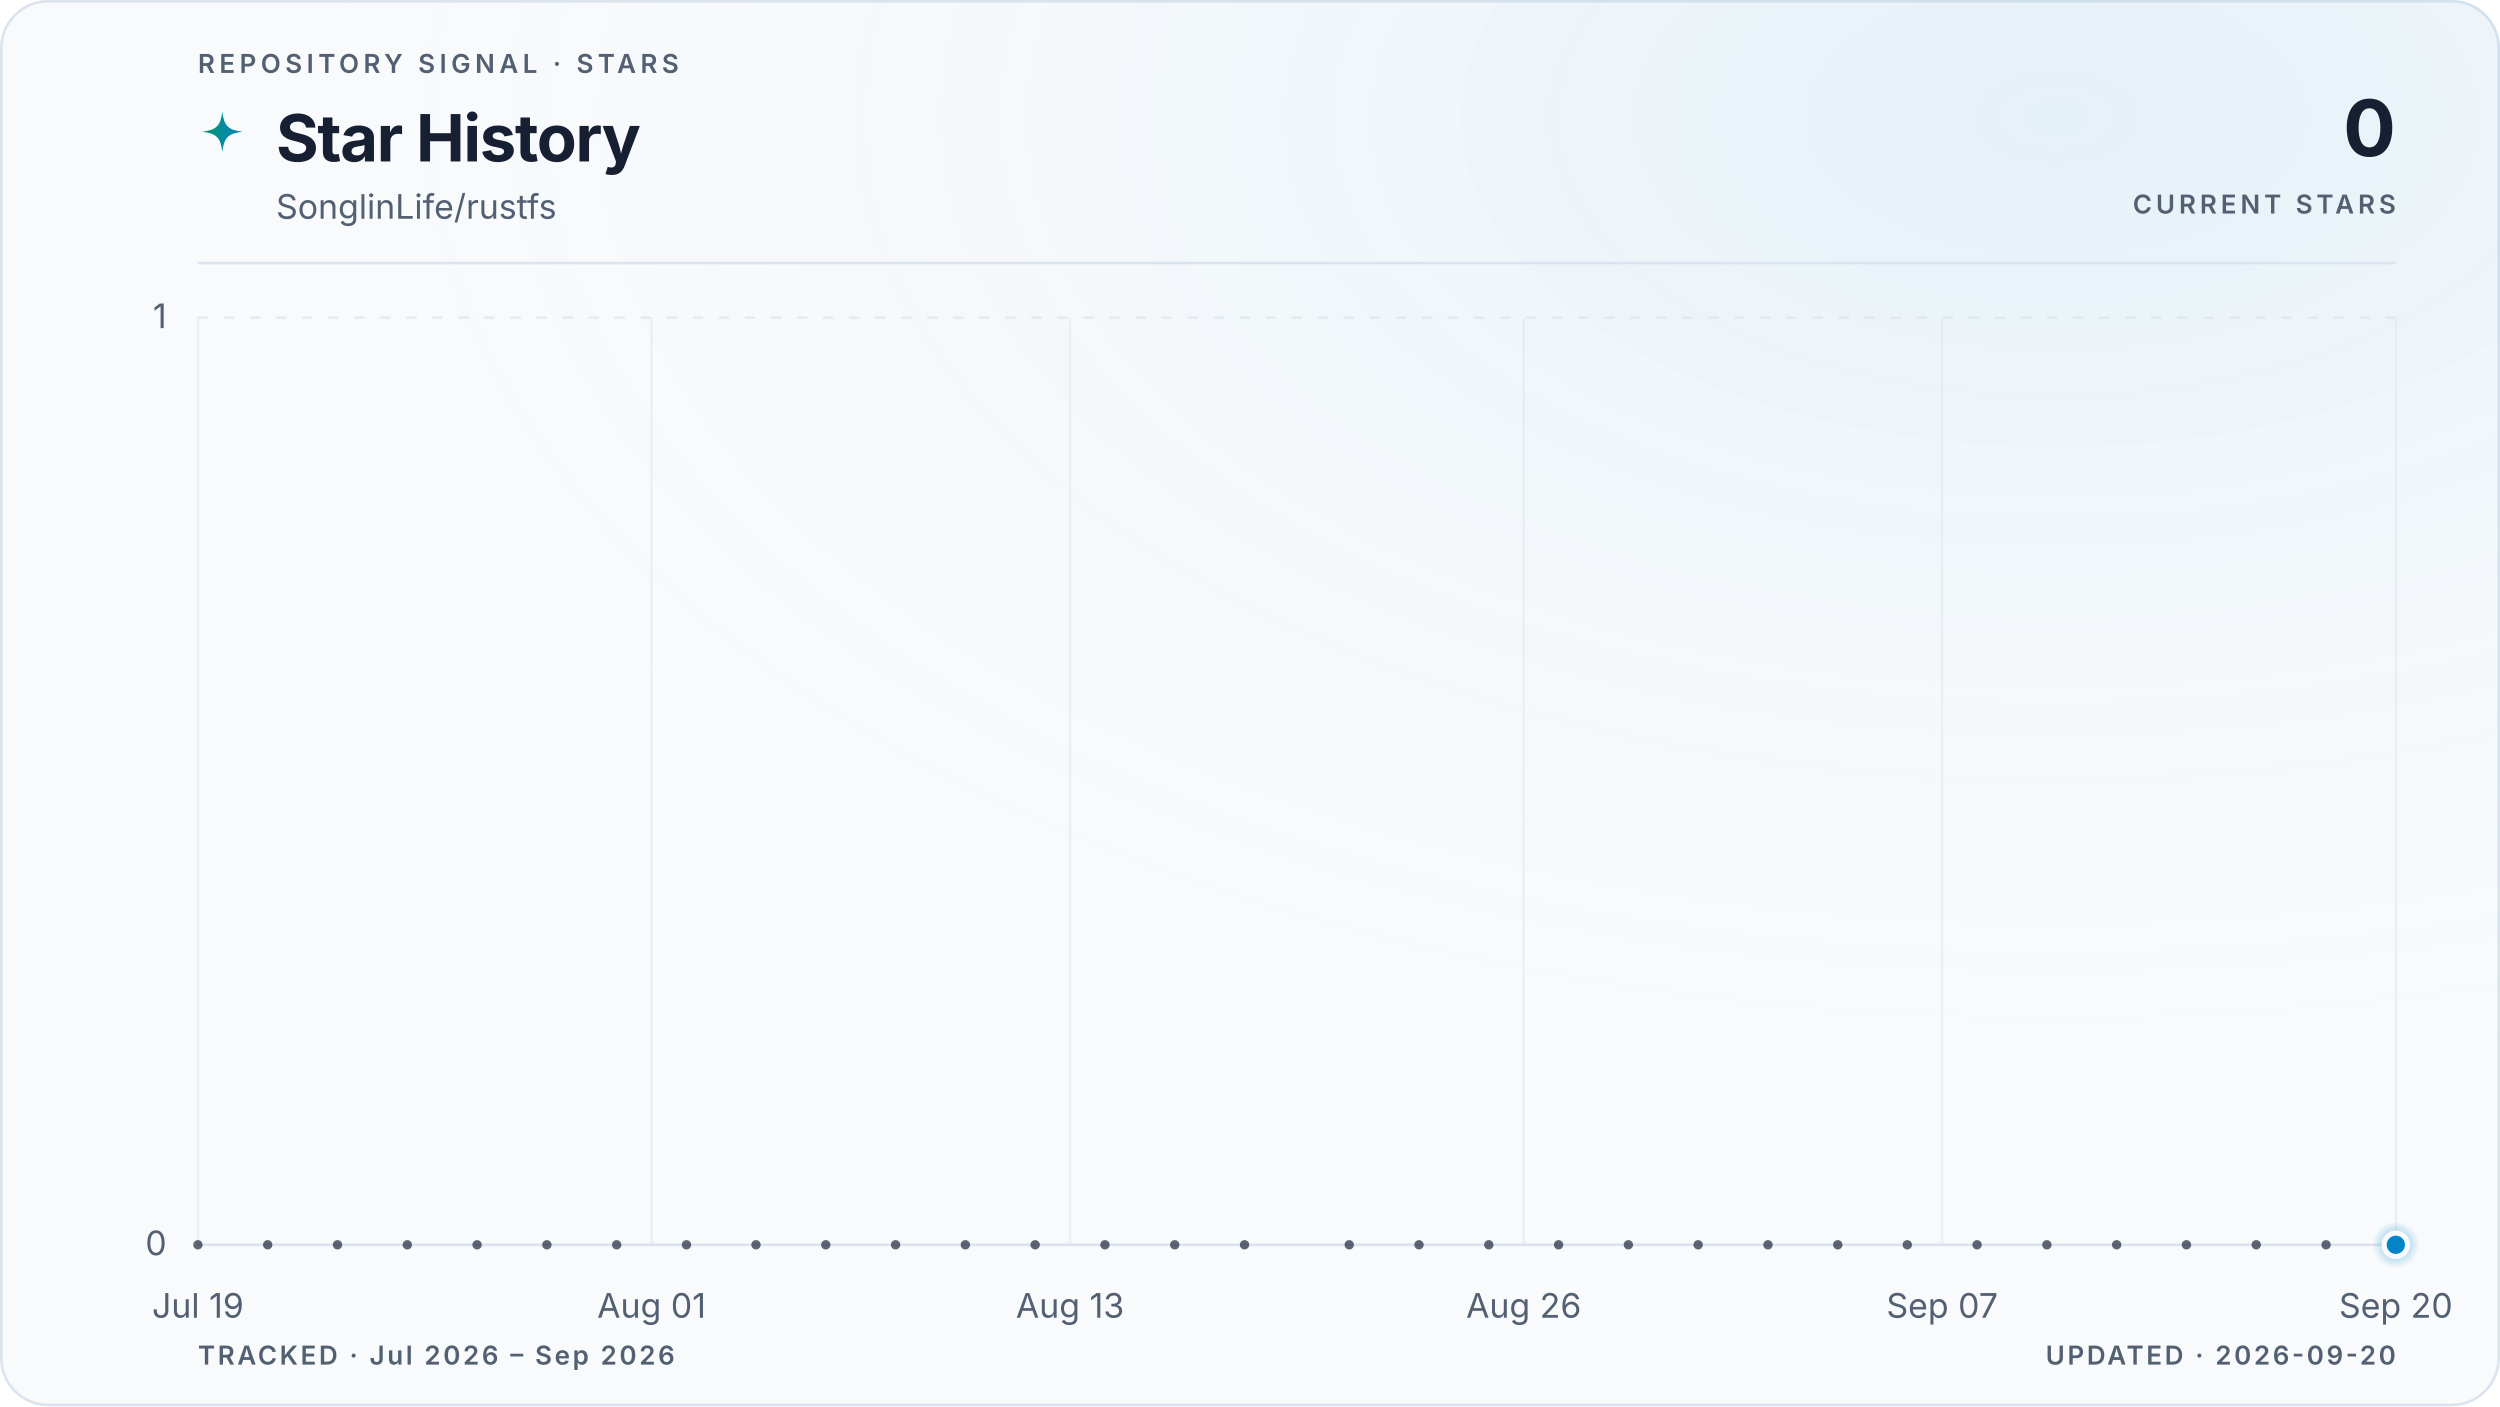
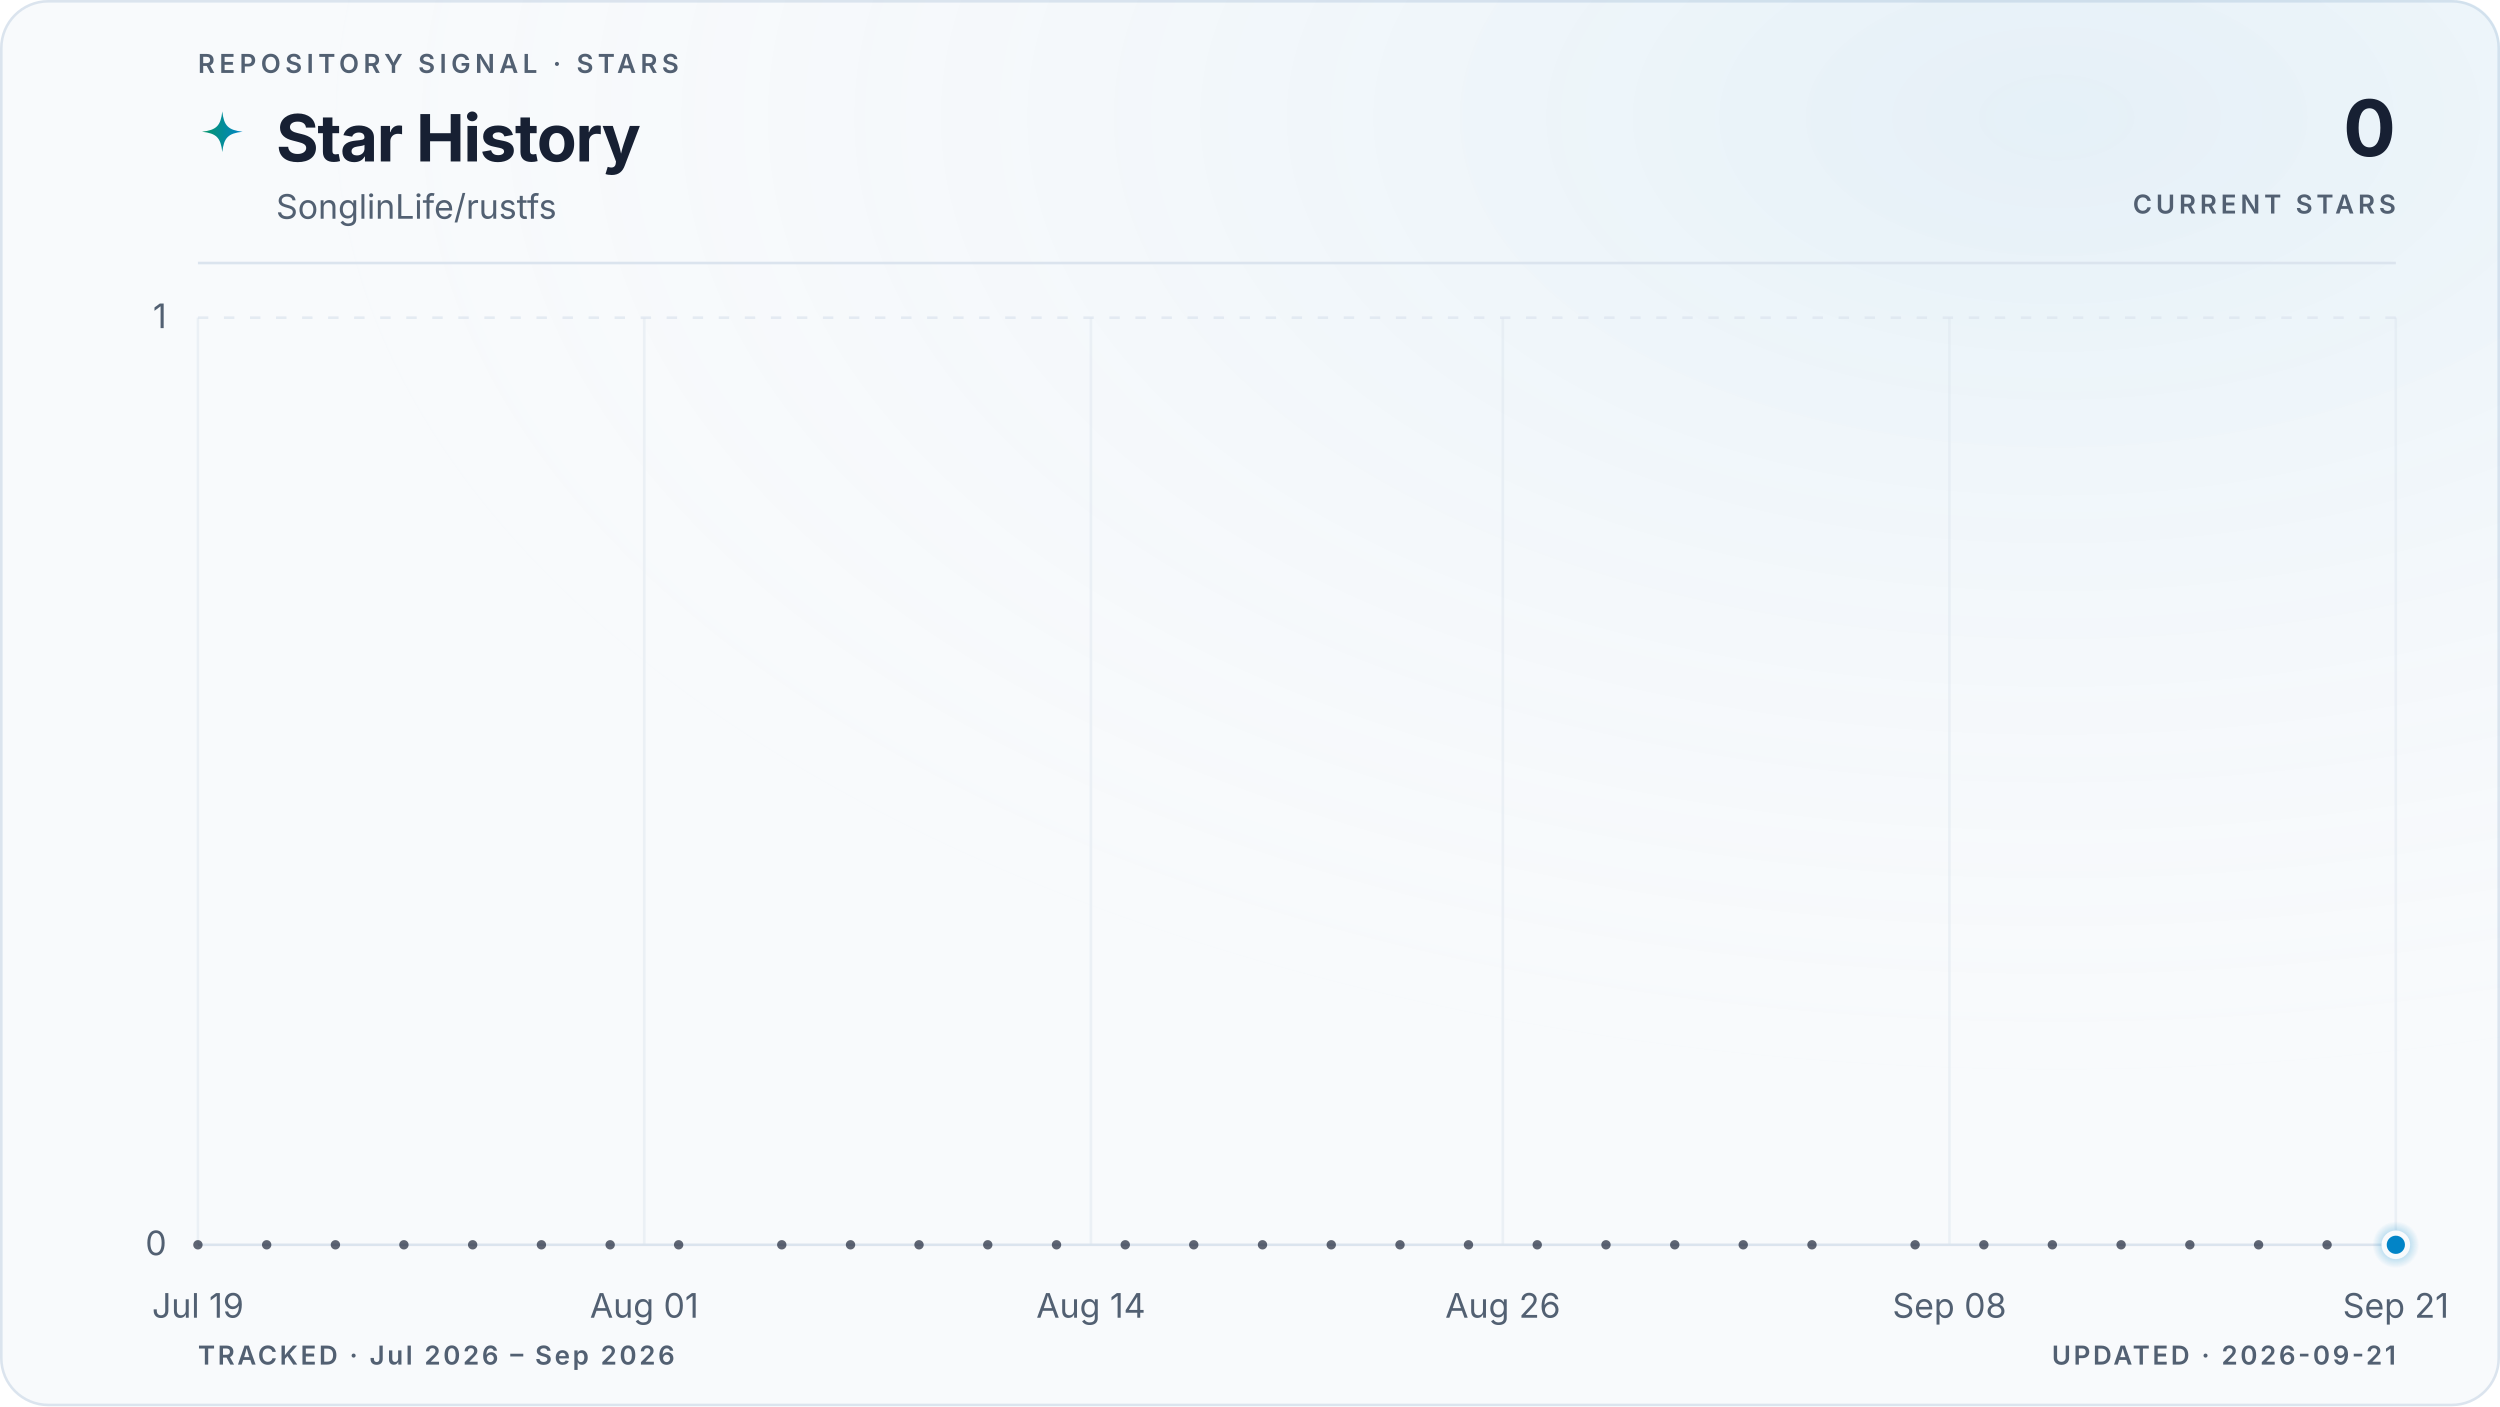
<svg xmlns="http://www.w3.org/2000/svg" viewBox="0 0 960 540" role="img" aria-labelledby="title description" data-style="gradient" data-variant="glow" data-layout="editorial" data-animated="true">
  <defs>
    <linearGradient id="trend" x1="0" y1="0" x2="1" y2="0">
      <stop offset="0%" stop-color="#059669" />
      <stop offset="100%" stop-color="#0284c7" />
    </linearGradient>
    <linearGradient id="area" x1="0" y1="0" x2="0" y2="1">
      <stop offset="0%" stop-color="#059669" stop-opacity="0.22" />
      <stop offset="55%" stop-color="#0284c7" stop-opacity="0.06" />
      <stop offset="100%" stop-color="#0284c7" stop-opacity="0" />
    </linearGradient>
    <radialGradient id="marker-halo" cx="50%" cy="50%" r="50%">
      <stop offset="0%" stop-color="#0284c7" stop-opacity="0.55" />
      <stop offset="100%" stop-color="#0284c7" stop-opacity="0" />
    </radialGradient>
    <radialGradient id="surface-glow" cx="82%" cy="8%" r="70%">
      <stop offset="0%" stop-color="#0284c7" stop-opacity="0.08" />
      <stop offset="100%" stop-color="#f8fafc" stop-opacity="0" />
    </radialGradient>
    <filter id="trend-glow" x="-20%" y="-20%" width="140%" height="140%">
      <feGaussianBlur stdDeviation="5" />
    </filter>
  </defs>
  <style>
.trend-enter{transform-box:fill-box;transform-origin:center;animation:trend-enter 520ms cubic-bezier(0.16,1,0.3,1)}
.marker-enter{transform-box:fill-box;transform-origin:center;animation:marker-enter 320ms cubic-bezier(0.16,1,0.3,1) 200ms both}
.marker-pulse{transform-box:fill-box;transform-origin:center;animation:marker-pulse 2.6s ease-out infinite}
@keyframes trend-enter{from{opacity:.35;transform:translateY(10px)}to{opacity:1;transform:translateY(0)}}
@keyframes marker-enter{from{opacity:0;transform:scale(.4)}to{opacity:1;transform:scale(1)}}
@keyframes marker-pulse{0%{opacity:.5;transform:scale(.7)}70%,100%{opacity:0;transform:scale(2.1)}}
@media (prefers-reduced-motion:reduce){.trend-enter,.marker-enter,.marker-pulse{animation:none!important}}
@media (prefers-reduced-motion:reduce){.marker-pulse{opacity:0}}
</style>
  <rect x="0.5" y="0.5" width="959" height="539" fill="#f8fafc" stroke="#dbe4ee" stroke-width="1" rx="18" />
  <rect width="960" height="540" fill="url(#surface-glow)" rx="18" />
  <text x="76" y="28" fill="#526072" font-family="ui-sans-serif, system-ui, -apple-system, BlinkMacSystemFont, 'Segoe UI', sans-serif" font-size="10" font-weight="600" letter-spacing="1.7">REPOSITORY SIGNAL · STARS</text>
  <path d="M12 1c.8 7.1 2.9 9.2 10 10-7.1.8-9.2 2.9-10 10-.8-7.1-2.9-9.2-10-10 7.1-.8 9.2-2.9 10-10Z" transform="translate(76 42) scale(.78)" fill="url(#trend)" aria-hidden="true" />
  <text x="106" y="62" fill="#172033" font-family="ui-sans-serif, system-ui, -apple-system, BlinkMacSystemFont, 'Segoe UI', sans-serif" font-size="25" font-weight="700" letter-spacing="-0.5">Star History</text>
  <text x="106" y="84" fill="#526072" font-family="ui-sans-serif, system-ui, -apple-system, BlinkMacSystemFont, 'Segoe UI', sans-serif" font-size="13">SonglinLife/rustfs</text>
  <text x="920" y="60" fill="#172033" font-family="ui-sans-serif, system-ui, -apple-system, BlinkMacSystemFont, 'Segoe UI', sans-serif" font-size="30" font-weight="700" letter-spacing="-0.6" text-anchor="end">0</text>
  <text x="920" y="82" fill="#526072" font-family="ui-sans-serif, system-ui, -apple-system, BlinkMacSystemFont, 'Segoe UI', sans-serif" font-size="10" font-weight="600" letter-spacing="1.5" text-anchor="end">CURRENT STARS</text>
  <line x1="76" y1="101" x2="920" y2="101" stroke="#dbe4ee" stroke-width="1" />
  <line x1="76" y1="478.0" x2="920" y2="478.0" stroke="#dbe4ee" stroke-width="1" stroke-dasharray="0" opacity="1" />
  <text x="64" y="482.0" fill="#526072" font-family="ui-sans-serif, system-ui, -apple-system, BlinkMacSystemFont, 'Segoe UI', sans-serif" font-size="13" text-anchor="end">0</text>
  <line x1="76" y1="122.0" x2="920" y2="122.0" stroke="#dbe4ee" stroke-width="1" stroke-dasharray="4 6" opacity="0.7" />
  <text x="64" y="126.0" fill="#526072" font-family="ui-sans-serif, system-ui, -apple-system, BlinkMacSystemFont, 'Segoe UI', sans-serif" font-size="13" text-anchor="end">1</text>
  <line x1="76.0" y1="122" x2="76.0" y2="478" stroke="#dbe4ee" stroke-width="1" opacity="0.45" />
  <text x="76.0" y="506" fill="#526072" font-family="ui-sans-serif, system-ui, -apple-system, BlinkMacSystemFont, 'Segoe UI', sans-serif" font-size="13" text-anchor="middle">Jul 19</text>
-   <line x1="250.2" y1="122" x2="250.2" y2="478" stroke="#dbe4ee" stroke-width="1" opacity="0.45" />
-   <text x="250.2" y="506" fill="#526072" font-family="ui-sans-serif, system-ui, -apple-system, BlinkMacSystemFont, 'Segoe UI', sans-serif" font-size="13" text-anchor="middle">Aug 01</text>
-   <line x1="410.9" y1="122" x2="410.9" y2="478" stroke="#dbe4ee" stroke-width="1" opacity="0.45" />
-   <text x="410.9" y="506" fill="#526072" font-family="ui-sans-serif, system-ui, -apple-system, BlinkMacSystemFont, 'Segoe UI', sans-serif" font-size="13" text-anchor="middle">Aug 13</text>
-   <line x1="585.1" y1="122" x2="585.1" y2="478" stroke="#dbe4ee" stroke-width="1" opacity="0.45" />
-   <text x="585.1" y="506" fill="#526072" font-family="ui-sans-serif, system-ui, -apple-system, BlinkMacSystemFont, 'Segoe UI', sans-serif" font-size="13" text-anchor="middle">Aug 26</text>
-   <line x1="745.8" y1="122" x2="745.8" y2="478" stroke="#dbe4ee" stroke-width="1" opacity="0.45" />
-   <text x="745.8" y="506" fill="#526072" font-family="ui-sans-serif, system-ui, -apple-system, BlinkMacSystemFont, 'Segoe UI', sans-serif" font-size="13" text-anchor="middle">Sep 07</text>
+   <line x1="247.4" y1="122" x2="247.4" y2="478" stroke="#dbe4ee" stroke-width="1" opacity="0.45" />
+   <text x="247.4" y="506" fill="#526072" font-family="ui-sans-serif, system-ui, -apple-system, BlinkMacSystemFont, 'Segoe UI', sans-serif" font-size="13" text-anchor="middle">Aug 01</text>
+   <line x1="418.9" y1="122" x2="418.9" y2="478" stroke="#dbe4ee" stroke-width="1" opacity="0.45" />
+   <text x="418.9" y="506" fill="#526072" font-family="ui-sans-serif, system-ui, -apple-system, BlinkMacSystemFont, 'Segoe UI', sans-serif" font-size="13" text-anchor="middle">Aug 14</text>
+   <line x1="577.1" y1="122" x2="577.1" y2="478" stroke="#dbe4ee" stroke-width="1" opacity="0.45" />
+   <text x="577.1" y="506" fill="#526072" font-family="ui-sans-serif, system-ui, -apple-system, BlinkMacSystemFont, 'Segoe UI', sans-serif" font-size="13" text-anchor="middle">Aug 26</text>
+   <line x1="748.6" y1="122" x2="748.6" y2="478" stroke="#dbe4ee" stroke-width="1" opacity="0.45" />
+   <text x="748.6" y="506" fill="#526072" font-family="ui-sans-serif, system-ui, -apple-system, BlinkMacSystemFont, 'Segoe UI', sans-serif" font-size="13" text-anchor="middle">Sep 08</text>
  <line x1="920.0" y1="122" x2="920.0" y2="478" stroke="#dbe4ee" stroke-width="1" opacity="0.45" />
-   <text x="920.0" y="506" fill="#526072" font-family="ui-sans-serif, system-ui, -apple-system, BlinkMacSystemFont, 'Segoe UI', sans-serif" font-size="13" text-anchor="middle">Sep 20</text>
+   <text x="920.0" y="506" fill="#526072" font-family="ui-sans-serif, system-ui, -apple-system, BlinkMacSystemFont, 'Segoe UI', sans-serif" font-size="13" text-anchor="middle">Sep 21</text>
  <g class="trend-enter">
-     <path d="M 76.0 478.0 C 80.5 478.0, 84.9 478.0, 89.4 478.0 C 93.9 478.0, 98.3 478.0, 102.8 478.0 C 107.3 478.0, 111.7 478.0, 116.2 478.0 C 120.7 478.0, 125.1 478.0, 129.6 478.0 C 134.1 478.0, 138.5 478.0, 143.0 478.0 C 147.4 478.0, 151.9 478.0, 156.4 478.0 C 160.8 478.0, 165.3 478.0, 169.8 478.0 C 174.2 478.0, 178.7 478.0, 183.2 478.0 C 187.6 478.0, 192.1 478.0, 196.6 478.0 C 201.0 478.0, 205.5 478.0, 210.0 478.0 C 214.4 478.0, 218.9 478.0, 223.4 478.0 C 227.8 478.0, 232.3 478.0, 236.8 478.0 C 241.2 478.0, 245.7 478.0, 250.2 478.0 C 254.6 478.0, 259.1 478.0, 263.6 478.0 C 268.0 478.0, 272.5 478.0, 277.0 478.0 C 281.4 478.0, 285.9 478.0, 290.3 478.0 C 294.8 478.0, 299.3 478.0, 303.7 478.0 C 308.2 478.0, 312.7 478.0, 317.1 478.0 C 321.6 478.0, 326.1 478.0, 330.5 478.0 C 335.0 478.0, 339.5 478.0, 343.9 478.0 C 348.4 478.0, 352.9 478.0, 357.3 478.0 C 361.8 478.0, 366.3 478.0, 370.7 478.0 C 375.2 478.0, 379.7 478.0, 384.1 478.0 C 388.6 478.0, 393.1 478.0, 397.5 478.0 C 402.0 478.0, 406.5 478.0, 410.9 478.0 C 415.4 478.0, 419.9 478.0, 424.3 478.0 C 428.8 478.0, 433.2 478.0, 437.7 478.0 C 442.2 478.0, 446.6 478.0, 451.1 478.0 C 455.6 478.0, 460.0 478.0, 464.5 478.0 C 469.0 478.0, 473.4 478.0, 477.9 478.0 C 482.4 478.0, 486.8 478.0, 491.3 478.0 C 495.8 478.0, 500.2 478.0, 504.7 478.0 C 509.2 478.0, 513.6 478.0, 518.1 478.0 C 522.6 478.0, 527.0 478.0, 531.5 478.0 C 536.0 478.0, 540.4 478.0, 544.9 478.0 C 549.4 478.0, 553.8 478.0, 558.3 478.0 C 562.8 478.0, 567.2 478.0, 571.7 478.0 C 576.1 478.0, 580.6 478.0, 585.1 478.0 C 589.5 478.0, 594.0 478.0, 598.5 478.0 C 602.9 478.0, 607.4 478.0, 611.9 478.0 C 616.3 478.0, 620.8 478.0, 625.3 478.0 C 629.7 478.0, 634.2 478.0, 638.7 478.0 C 643.1 478.0, 647.6 478.0, 652.1 478.0 C 656.5 478.0, 661.0 478.0, 665.5 478.0 C 669.9 478.0, 674.4 478.0, 678.9 478.0 C 683.3 478.0, 687.8 478.0, 692.3 478.0 C 696.7 478.0, 701.2 478.0, 705.7 478.0 C 710.1 478.0, 714.6 478.0, 719.0 478.0 C 723.5 478.0, 728.0 478.0, 732.4 478.0 C 736.9 478.0, 741.4 478.0, 745.8 478.0 C 750.3 478.0, 754.8 478.0, 759.2 478.0 C 763.7 478.0, 768.2 478.0, 772.6 478.0 C 777.1 478.0, 781.6 478.0, 786.0 478.0 C 790.5 478.0, 795.0 478.0, 799.4 478.0 C 803.9 478.0, 808.4 478.0, 812.8 478.0 C 817.3 478.0, 821.8 478.0, 826.2 478.0 C 830.7 478.0, 835.2 478.0, 839.6 478.0 C 844.1 478.0, 848.6 478.0, 853.0 478.0 C 857.5 478.0, 861.9 478.0, 866.4 478.0 C 870.9 478.0, 875.3 478.0, 879.8 478.0 C 884.3 478.0, 888.7 478.0, 893.2 478.0 C 897.7 478.0, 902.1 478.0, 906.6 478.0 C 911.1 478.0, 915.5 478.0, 920.0 478.0 L 920.0 478.0 L 76.0 478.0 Z" fill="url(#area)" />
-     <path d="M 76.0 478.0 C 80.5 478.0, 84.9 478.0, 89.4 478.0 C 93.9 478.0, 98.3 478.0, 102.8 478.0 C 107.3 478.0, 111.7 478.0, 116.2 478.0 C 120.7 478.0, 125.1 478.0, 129.6 478.0 C 134.1 478.0, 138.5 478.0, 143.0 478.0 C 147.4 478.0, 151.9 478.0, 156.4 478.0 C 160.8 478.0, 165.3 478.0, 169.8 478.0 C 174.2 478.0, 178.7 478.0, 183.2 478.0 C 187.6 478.0, 192.1 478.0, 196.6 478.0 C 201.0 478.0, 205.5 478.0, 210.0 478.0 C 214.4 478.0, 218.9 478.0, 223.4 478.0 C 227.8 478.0, 232.3 478.0, 236.8 478.0 C 241.2 478.0, 245.7 478.0, 250.2 478.0 C 254.6 478.0, 259.1 478.0, 263.6 478.0 C 268.0 478.0, 272.5 478.0, 277.0 478.0 C 281.4 478.0, 285.9 478.0, 290.3 478.0 C 294.8 478.0, 299.3 478.0, 303.7 478.0 C 308.2 478.0, 312.7 478.0, 317.1 478.0 C 321.6 478.0, 326.1 478.0, 330.5 478.0 C 335.0 478.0, 339.5 478.0, 343.9 478.0 C 348.4 478.0, 352.9 478.0, 357.3 478.0 C 361.8 478.0, 366.3 478.0, 370.7 478.0 C 375.2 478.0, 379.7 478.0, 384.1 478.0 C 388.6 478.0, 393.1 478.0, 397.5 478.0 C 402.0 478.0, 406.5 478.0, 410.9 478.0 C 415.4 478.0, 419.9 478.0, 424.3 478.0 C 428.8 478.0, 433.2 478.0, 437.7 478.0 C 442.2 478.0, 446.6 478.0, 451.1 478.0 C 455.6 478.0, 460.0 478.0, 464.5 478.0 C 469.0 478.0, 473.4 478.0, 477.9 478.0 C 482.4 478.0, 486.8 478.0, 491.3 478.0 C 495.8 478.0, 500.2 478.0, 504.7 478.0 C 509.2 478.0, 513.6 478.0, 518.1 478.0 C 522.6 478.0, 527.0 478.0, 531.5 478.0 C 536.0 478.0, 540.4 478.0, 544.9 478.0 C 549.4 478.0, 553.8 478.0, 558.3 478.0 C 562.8 478.0, 567.2 478.0, 571.7 478.0 C 576.1 478.0, 580.6 478.0, 585.1 478.0 C 589.5 478.0, 594.0 478.0, 598.5 478.0 C 602.9 478.0, 607.4 478.0, 611.9 478.0 C 616.3 478.0, 620.8 478.0, 625.3 478.0 C 629.7 478.0, 634.2 478.0, 638.7 478.0 C 643.1 478.0, 647.6 478.0, 652.1 478.0 C 656.5 478.0, 661.0 478.0, 665.5 478.0 C 669.9 478.0, 674.4 478.0, 678.9 478.0 C 683.3 478.0, 687.8 478.0, 692.3 478.0 C 696.7 478.0, 701.2 478.0, 705.7 478.0 C 710.1 478.0, 714.6 478.0, 719.0 478.0 C 723.5 478.0, 728.0 478.0, 732.4 478.0 C 736.9 478.0, 741.4 478.0, 745.8 478.0 C 750.3 478.0, 754.8 478.0, 759.2 478.0 C 763.7 478.0, 768.2 478.0, 772.6 478.0 C 777.1 478.0, 781.6 478.0, 786.0 478.0 C 790.5 478.0, 795.0 478.0, 799.4 478.0 C 803.9 478.0, 808.4 478.0, 812.8 478.0 C 817.3 478.0, 821.8 478.0, 826.2 478.0 C 830.7 478.0, 835.2 478.0, 839.6 478.0 C 844.1 478.0, 848.6 478.0, 853.0 478.0 C 857.5 478.0, 861.9 478.0, 866.4 478.0 C 870.9 478.0, 875.3 478.0, 879.8 478.0 C 884.3 478.0, 888.7 478.0, 893.2 478.0 C 897.7 478.0, 902.1 478.0, 906.6 478.0 C 911.1 478.0, 915.5 478.0, 920.0 478.0" fill="none" stroke="url(#trend)" stroke-width="10" stroke-linecap="round" stroke-linejoin="round" opacity="0.10" filter="url(#trend-glow)" />
-     <path d="M 76.0 478.0 C 80.5 478.0, 84.9 478.0, 89.4 478.0 C 93.9 478.0, 98.3 478.0, 102.8 478.0 C 107.3 478.0, 111.7 478.0, 116.2 478.0 C 120.7 478.0, 125.1 478.0, 129.6 478.0 C 134.1 478.0, 138.5 478.0, 143.0 478.0 C 147.4 478.0, 151.9 478.0, 156.4 478.0 C 160.8 478.0, 165.3 478.0, 169.8 478.0 C 174.2 478.0, 178.7 478.0, 183.2 478.0 C 187.6 478.0, 192.1 478.0, 196.6 478.0 C 201.0 478.0, 205.5 478.0, 210.0 478.0 C 214.4 478.0, 218.9 478.0, 223.4 478.0 C 227.8 478.0, 232.3 478.0, 236.8 478.0 C 241.2 478.0, 245.7 478.0, 250.2 478.0 C 254.6 478.0, 259.1 478.0, 263.6 478.0 C 268.0 478.0, 272.5 478.0, 277.0 478.0 C 281.4 478.0, 285.9 478.0, 290.3 478.0 C 294.8 478.0, 299.3 478.0, 303.7 478.0 C 308.2 478.0, 312.7 478.0, 317.1 478.0 C 321.6 478.0, 326.1 478.0, 330.5 478.0 C 335.0 478.0, 339.5 478.0, 343.9 478.0 C 348.4 478.0, 352.9 478.0, 357.3 478.0 C 361.8 478.0, 366.3 478.0, 370.7 478.0 C 375.2 478.0, 379.7 478.0, 384.1 478.0 C 388.6 478.0, 393.1 478.0, 397.5 478.0 C 402.0 478.0, 406.5 478.0, 410.9 478.0 C 415.4 478.0, 419.9 478.0, 424.3 478.0 C 428.8 478.0, 433.2 478.0, 437.7 478.0 C 442.2 478.0, 446.6 478.0, 451.1 478.0 C 455.6 478.0, 460.0 478.0, 464.5 478.0 C 469.0 478.0, 473.4 478.0, 477.9 478.0 C 482.4 478.0, 486.8 478.0, 491.3 478.0 C 495.8 478.0, 500.2 478.0, 504.7 478.0 C 509.2 478.0, 513.6 478.0, 518.1 478.0 C 522.6 478.0, 527.0 478.0, 531.5 478.0 C 536.0 478.0, 540.4 478.0, 544.9 478.0 C 549.4 478.0, 553.8 478.0, 558.3 478.0 C 562.8 478.0, 567.2 478.0, 571.7 478.0 C 576.1 478.0, 580.6 478.0, 585.1 478.0 C 589.5 478.0, 594.0 478.0, 598.5 478.0 C 602.9 478.0, 607.4 478.0, 611.9 478.0 C 616.3 478.0, 620.8 478.0, 625.3 478.0 C 629.7 478.0, 634.2 478.0, 638.7 478.0 C 643.1 478.0, 647.6 478.0, 652.1 478.0 C 656.5 478.0, 661.0 478.0, 665.5 478.0 C 669.9 478.0, 674.4 478.0, 678.9 478.0 C 683.3 478.0, 687.8 478.0, 692.3 478.0 C 696.7 478.0, 701.2 478.0, 705.7 478.0 C 710.1 478.0, 714.6 478.0, 719.0 478.0 C 723.5 478.0, 728.0 478.0, 732.4 478.0 C 736.9 478.0, 741.4 478.0, 745.8 478.0 C 750.3 478.0, 754.8 478.0, 759.2 478.0 C 763.7 478.0, 768.2 478.0, 772.6 478.0 C 777.1 478.0, 781.6 478.0, 786.0 478.0 C 790.5 478.0, 795.0 478.0, 799.4 478.0 C 803.9 478.0, 808.4 478.0, 812.8 478.0 C 817.3 478.0, 821.8 478.0, 826.2 478.0 C 830.7 478.0, 835.2 478.0, 839.6 478.0 C 844.1 478.0, 848.6 478.0, 853.0 478.0 C 857.5 478.0, 861.9 478.0, 866.4 478.0 C 870.9 478.0, 875.3 478.0, 879.8 478.0 C 884.3 478.0, 888.7 478.0, 893.2 478.0 C 897.7 478.0, 902.1 478.0, 906.6 478.0 C 911.1 478.0, 915.5 478.0, 920.0 478.0" fill="none" stroke="url(#trend)" stroke-width="3" stroke-linecap="round" stroke-linejoin="round" />
+     <path d="M 76.0 478.0 C 80.4 478.0, 84.8 478.0, 89.2 478.0 C 93.6 478.0, 98.0 478.0, 102.4 478.0 C 106.8 478.0, 111.2 478.0, 115.6 478.0 C 120.0 478.0, 124.4 478.0, 128.8 478.0 C 133.1 478.0, 137.5 478.0, 141.9 478.0 C 146.3 478.0, 150.7 478.0, 155.1 478.0 C 159.5 478.0, 163.9 478.0, 168.3 478.0 C 172.7 478.0, 177.1 478.0, 181.5 478.0 C 185.9 478.0, 190.3 478.0, 194.7 478.0 C 199.1 478.0, 203.5 478.0, 207.9 478.0 C 212.3 478.0, 216.7 478.0, 221.1 478.0 C 225.5 478.0, 229.9 478.0, 234.3 478.0 C 238.6 478.0, 243.0 478.0, 247.4 478.0 C 251.8 478.0, 256.2 478.0, 260.6 478.0 C 265.0 478.0, 269.4 478.0, 273.8 478.0 C 278.2 478.0, 282.6 478.0, 287.0 478.0 C 291.4 478.0, 295.8 478.0, 300.2 478.0 C 304.6 478.0, 309.0 478.0, 313.4 478.0 C 317.8 478.0, 322.2 478.0, 326.6 478.0 C 331.0 478.0, 335.4 478.0, 339.8 478.0 C 344.1 478.0, 348.5 478.0, 352.9 478.0 C 357.3 478.0, 361.7 478.0, 366.1 478.0 C 370.5 478.0, 374.9 478.0, 379.3 478.0 C 383.7 478.0, 388.1 478.0, 392.5 478.0 C 396.9 478.0, 401.3 478.0, 405.7 478.0 C 410.1 478.0, 414.5 478.0, 418.9 478.0 C 423.3 478.0, 427.7 478.0, 432.1 478.0 C 436.5 478.0, 440.9 478.0, 445.3 478.0 C 449.6 478.0, 454.0 478.0, 458.4 478.0 C 462.8 478.0, 467.2 478.0, 471.6 478.0 C 476.0 478.0, 480.4 478.0, 484.8 478.0 C 489.2 478.0, 493.6 478.0, 498.0 478.0 C 502.4 478.0, 506.8 478.0, 511.2 478.0 C 515.6 478.0, 520.0 478.0, 524.4 478.0 C 528.8 478.0, 533.2 478.0, 537.6 478.0 C 542.0 478.0, 546.4 478.0, 550.8 478.0 C 555.1 478.0, 559.5 478.0, 563.9 478.0 C 568.3 478.0, 572.7 478.0, 577.1 478.0 C 581.5 478.0, 585.9 478.0, 590.3 478.0 C 594.7 478.0, 599.1 478.0, 603.5 478.0 C 607.9 478.0, 612.3 478.0, 616.7 478.0 C 621.1 478.0, 625.5 478.0, 629.9 478.0 C 634.3 478.0, 638.7 478.0, 643.1 478.0 C 647.5 478.0, 651.9 478.0, 656.3 478.0 C 660.6 478.0, 665.0 478.0, 669.4 478.0 C 673.8 478.0, 678.2 478.0, 682.6 478.0 C 687.0 478.0, 691.4 478.0, 695.8 478.0 C 700.2 478.0, 704.6 478.0, 709.0 478.0 C 713.4 478.0, 717.8 478.0, 722.2 478.0 C 726.6 478.0, 731.0 478.0, 735.4 478.0 C 739.8 478.0, 744.2 478.0, 748.6 478.0 C 753.0 478.0, 757.4 478.0, 761.8 478.0 C 766.1 478.0, 770.5 478.0, 774.9 478.0 C 779.3 478.0, 783.7 478.0, 788.1 478.0 C 792.5 478.0, 796.9 478.0, 801.3 478.0 C 805.7 478.0, 810.1 478.0, 814.5 478.0 C 818.9 478.0, 823.3 478.0, 827.7 478.0 C 832.1 478.0, 836.5 478.0, 840.9 478.0 C 845.3 478.0, 849.7 478.0, 854.1 478.0 C 858.5 478.0, 862.9 478.0, 867.3 478.0 C 871.6 478.0, 876.0 478.0, 880.4 478.0 C 884.8 478.0, 889.2 478.0, 893.6 478.0 C 898.0 478.0, 902.4 478.0, 906.8 478.0 C 911.2 478.0, 915.6 478.0, 920.0 478.0 L 920.0 478.0 L 76.0 478.0 Z" fill="url(#area)" />
+     <path d="M 76.0 478.0 C 80.4 478.0, 84.8 478.0, 89.2 478.0 C 93.6 478.0, 98.0 478.0, 102.4 478.0 C 106.8 478.0, 111.2 478.0, 115.6 478.0 C 120.0 478.0, 124.4 478.0, 128.8 478.0 C 133.1 478.0, 137.5 478.0, 141.9 478.0 C 146.3 478.0, 150.7 478.0, 155.1 478.0 C 159.5 478.0, 163.9 478.0, 168.3 478.0 C 172.7 478.0, 177.1 478.0, 181.5 478.0 C 185.9 478.0, 190.3 478.0, 194.7 478.0 C 199.1 478.0, 203.5 478.0, 207.9 478.0 C 212.3 478.0, 216.7 478.0, 221.1 478.0 C 225.5 478.0, 229.9 478.0, 234.3 478.0 C 238.6 478.0, 243.0 478.0, 247.4 478.0 C 251.8 478.0, 256.2 478.0, 260.6 478.0 C 265.0 478.0, 269.4 478.0, 273.8 478.0 C 278.2 478.0, 282.6 478.0, 287.0 478.0 C 291.4 478.0, 295.8 478.0, 300.2 478.0 C 304.6 478.0, 309.0 478.0, 313.4 478.0 C 317.8 478.0, 322.2 478.0, 326.6 478.0 C 331.0 478.0, 335.4 478.0, 339.8 478.0 C 344.1 478.0, 348.5 478.0, 352.9 478.0 C 357.3 478.0, 361.7 478.0, 366.1 478.0 C 370.5 478.0, 374.9 478.0, 379.3 478.0 C 383.7 478.0, 388.1 478.0, 392.5 478.0 C 396.9 478.0, 401.3 478.0, 405.7 478.0 C 410.1 478.0, 414.5 478.0, 418.9 478.0 C 423.3 478.0, 427.7 478.0, 432.1 478.0 C 436.5 478.0, 440.9 478.0, 445.3 478.0 C 449.6 478.0, 454.0 478.0, 458.4 478.0 C 462.8 478.0, 467.2 478.0, 471.6 478.0 C 476.0 478.0, 480.4 478.0, 484.8 478.0 C 489.2 478.0, 493.6 478.0, 498.0 478.0 C 502.4 478.0, 506.8 478.0, 511.2 478.0 C 515.6 478.0, 520.0 478.0, 524.4 478.0 C 528.8 478.0, 533.2 478.0, 537.6 478.0 C 542.0 478.0, 546.4 478.0, 550.8 478.0 C 555.1 478.0, 559.5 478.0, 563.9 478.0 C 568.3 478.0, 572.7 478.0, 577.1 478.0 C 581.5 478.0, 585.9 478.0, 590.3 478.0 C 594.7 478.0, 599.1 478.0, 603.5 478.0 C 607.9 478.0, 612.3 478.0, 616.7 478.0 C 621.1 478.0, 625.5 478.0, 629.9 478.0 C 634.3 478.0, 638.7 478.0, 643.1 478.0 C 647.5 478.0, 651.9 478.0, 656.3 478.0 C 660.6 478.0, 665.0 478.0, 669.4 478.0 C 673.8 478.0, 678.2 478.0, 682.6 478.0 C 687.0 478.0, 691.4 478.0, 695.8 478.0 C 700.2 478.0, 704.6 478.0, 709.0 478.0 C 713.4 478.0, 717.8 478.0, 722.2 478.0 C 726.6 478.0, 731.0 478.0, 735.4 478.0 C 739.8 478.0, 744.2 478.0, 748.6 478.0 C 753.0 478.0, 757.4 478.0, 761.8 478.0 C 766.1 478.0, 770.5 478.0, 774.9 478.0 C 779.3 478.0, 783.7 478.0, 788.1 478.0 C 792.5 478.0, 796.9 478.0, 801.3 478.0 C 805.7 478.0, 810.1 478.0, 814.5 478.0 C 818.9 478.0, 823.3 478.0, 827.7 478.0 C 832.1 478.0, 836.5 478.0, 840.9 478.0 C 845.3 478.0, 849.7 478.0, 854.1 478.0 C 858.5 478.0, 862.9 478.0, 867.3 478.0 C 871.6 478.0, 876.0 478.0, 880.4 478.0 C 884.8 478.0, 889.2 478.0, 893.6 478.0 C 898.0 478.0, 902.4 478.0, 906.8 478.0 C 911.2 478.0, 915.6 478.0, 920.0 478.0" fill="none" stroke="url(#trend)" stroke-width="10" stroke-linecap="round" stroke-linejoin="round" opacity="0.10" filter="url(#trend-glow)" />
+     <path d="M 76.0 478.0 C 80.4 478.0, 84.8 478.0, 89.2 478.0 C 93.6 478.0, 98.0 478.0, 102.4 478.0 C 106.8 478.0, 111.2 478.0, 115.6 478.0 C 120.0 478.0, 124.4 478.0, 128.8 478.0 C 133.1 478.0, 137.5 478.0, 141.9 478.0 C 146.3 478.0, 150.7 478.0, 155.1 478.0 C 159.5 478.0, 163.9 478.0, 168.3 478.0 C 172.7 478.0, 177.1 478.0, 181.5 478.0 C 185.9 478.0, 190.3 478.0, 194.7 478.0 C 199.1 478.0, 203.5 478.0, 207.9 478.0 C 212.3 478.0, 216.7 478.0, 221.1 478.0 C 225.5 478.0, 229.9 478.0, 234.3 478.0 C 238.6 478.0, 243.0 478.0, 247.4 478.0 C 251.8 478.0, 256.2 478.0, 260.6 478.0 C 265.0 478.0, 269.4 478.0, 273.8 478.0 C 278.2 478.0, 282.6 478.0, 287.0 478.0 C 291.4 478.0, 295.8 478.0, 300.2 478.0 C 304.6 478.0, 309.0 478.0, 313.4 478.0 C 317.8 478.0, 322.2 478.0, 326.6 478.0 C 331.0 478.0, 335.4 478.0, 339.8 478.0 C 344.1 478.0, 348.5 478.0, 352.9 478.0 C 357.3 478.0, 361.7 478.0, 366.1 478.0 C 370.5 478.0, 374.9 478.0, 379.3 478.0 C 383.7 478.0, 388.1 478.0, 392.5 478.0 C 396.9 478.0, 401.3 478.0, 405.7 478.0 C 410.1 478.0, 414.5 478.0, 418.9 478.0 C 423.3 478.0, 427.7 478.0, 432.1 478.0 C 436.5 478.0, 440.9 478.0, 445.3 478.0 C 449.6 478.0, 454.0 478.0, 458.4 478.0 C 462.8 478.0, 467.2 478.0, 471.6 478.0 C 476.0 478.0, 480.4 478.0, 484.8 478.0 C 489.2 478.0, 493.6 478.0, 498.0 478.0 C 502.4 478.0, 506.8 478.0, 511.2 478.0 C 515.6 478.0, 520.0 478.0, 524.4 478.0 C 528.8 478.0, 533.2 478.0, 537.6 478.0 C 542.0 478.0, 546.4 478.0, 550.8 478.0 C 555.1 478.0, 559.5 478.0, 563.9 478.0 C 568.3 478.0, 572.7 478.0, 577.1 478.0 C 581.5 478.0, 585.9 478.0, 590.3 478.0 C 594.7 478.0, 599.1 478.0, 603.5 478.0 C 607.9 478.0, 612.3 478.0, 616.7 478.0 C 621.1 478.0, 625.5 478.0, 629.9 478.0 C 634.3 478.0, 638.7 478.0, 643.1 478.0 C 647.5 478.0, 651.9 478.0, 656.3 478.0 C 660.6 478.0, 665.0 478.0, 669.4 478.0 C 673.8 478.0, 678.2 478.0, 682.6 478.0 C 687.0 478.0, 691.4 478.0, 695.8 478.0 C 700.2 478.0, 704.6 478.0, 709.0 478.0 C 713.4 478.0, 717.8 478.0, 722.2 478.0 C 726.6 478.0, 731.0 478.0, 735.4 478.0 C 739.8 478.0, 744.2 478.0, 748.6 478.0 C 753.0 478.0, 757.4 478.0, 761.8 478.0 C 766.1 478.0, 770.5 478.0, 774.9 478.0 C 779.3 478.0, 783.7 478.0, 788.1 478.0 C 792.5 478.0, 796.9 478.0, 801.3 478.0 C 805.7 478.0, 810.1 478.0, 814.5 478.0 C 818.9 478.0, 823.3 478.0, 827.7 478.0 C 832.1 478.0, 836.5 478.0, 840.9 478.0 C 845.3 478.0, 849.7 478.0, 854.1 478.0 C 858.5 478.0, 862.9 478.0, 867.3 478.0 C 871.6 478.0, 876.0 478.0, 880.4 478.0 C 884.8 478.0, 889.2 478.0, 893.6 478.0 C 898.0 478.0, 902.4 478.0, 906.8 478.0 C 911.2 478.0, 915.6 478.0, 920.0 478.0" fill="none" stroke="url(#trend)" stroke-width="3" stroke-linecap="round" stroke-linejoin="round" />
    <g data-point-count="31" fill="#172033" opacity="0.68">
      <circle cx="76.0" cy="478.0" r="1.8" />
-       <circle cx="102.8" cy="478.0" r="1.8" />
-       <circle cx="129.6" cy="478.0" r="1.8" />
-       <circle cx="156.4" cy="478.0" r="1.8" />
-       <circle cx="183.2" cy="478.0" r="1.8" />
-       <circle cx="210.0" cy="478.0" r="1.8" />
-       <circle cx="236.8" cy="478.0" r="1.8" />
-       <circle cx="263.6" cy="478.0" r="1.8" />
-       <circle cx="290.3" cy="478.0" r="1.8" />
-       <circle cx="317.1" cy="478.0" r="1.8" />
-       <circle cx="343.9" cy="478.0" r="1.8" />
-       <circle cx="370.7" cy="478.0" r="1.8" />
-       <circle cx="397.5" cy="478.0" r="1.8" />
-       <circle cx="424.3" cy="478.0" r="1.8" />
-       <circle cx="451.1" cy="478.0" r="1.8" />
-       <circle cx="477.9" cy="478.0" r="1.8" />
-       <circle cx="518.1" cy="478.0" r="1.8" />
-       <circle cx="544.9" cy="478.0" r="1.8" />
-       <circle cx="571.7" cy="478.0" r="1.8" />
-       <circle cx="598.5" cy="478.0" r="1.8" />
-       <circle cx="625.3" cy="478.0" r="1.8" />
-       <circle cx="652.1" cy="478.0" r="1.8" />
-       <circle cx="678.9" cy="478.0" r="1.8" />
-       <circle cx="705.7" cy="478.0" r="1.8" />
-       <circle cx="732.4" cy="478.0" r="1.8" />
-       <circle cx="759.2" cy="478.0" r="1.8" />
-       <circle cx="786.0" cy="478.0" r="1.8" />
-       <circle cx="812.8" cy="478.0" r="1.8" />
-       <circle cx="839.6" cy="478.0" r="1.8" />
-       <circle cx="866.4" cy="478.0" r="1.8" />
-       <circle cx="893.2" cy="478.0" r="1.8" />
+       <circle cx="102.4" cy="478.0" r="1.8" />
+       <circle cx="128.8" cy="478.0" r="1.8" />
+       <circle cx="155.1" cy="478.0" r="1.8" />
+       <circle cx="181.5" cy="478.0" r="1.8" />
+       <circle cx="207.9" cy="478.0" r="1.8" />
+       <circle cx="234.3" cy="478.0" r="1.8" />
+       <circle cx="260.6" cy="478.0" r="1.8" />
+       <circle cx="300.2" cy="478.0" r="1.8" />
+       <circle cx="326.6" cy="478.0" r="1.8" />
+       <circle cx="352.9" cy="478.0" r="1.8" />
+       <circle cx="379.3" cy="478.0" r="1.8" />
+       <circle cx="405.7" cy="478.0" r="1.8" />
+       <circle cx="432.1" cy="478.0" r="1.8" />
+       <circle cx="458.4" cy="478.0" r="1.8" />
+       <circle cx="484.8" cy="478.0" r="1.8" />
+       <circle cx="511.2" cy="478.0" r="1.8" />
+       <circle cx="537.6" cy="478.0" r="1.8" />
+       <circle cx="563.9" cy="478.0" r="1.8" />
+       <circle cx="590.3" cy="478.0" r="1.8" />
+       <circle cx="616.7" cy="478.0" r="1.8" />
+       <circle cx="643.1" cy="478.0" r="1.8" />
+       <circle cx="669.4" cy="478.0" r="1.8" />
+       <circle cx="695.8" cy="478.0" r="1.8" />
+       <circle cx="735.4" cy="478.0" r="1.8" />
+       <circle cx="761.8" cy="478.0" r="1.8" />
+       <circle cx="788.1" cy="478.0" r="1.8" />
+       <circle cx="814.5" cy="478.0" r="1.8" />
+       <circle cx="840.9" cy="478.0" r="1.8" />
+       <circle cx="867.3" cy="478.0" r="1.8" />
+       <circle cx="893.6" cy="478.0" r="1.8" />
    </g>
  </g>
  <g class="marker-enter">
    <circle class="marker-pulse" cx="920.0" cy="478.0" r="9" fill="url(#marker-halo)" />
    <circle cx="920.0" cy="478.0" r="4.5" fill="#0284c7" stroke="#f8fafc" stroke-width="2" />
  </g>
  <text x="76" y="524" fill="#526072" font-family="ui-sans-serif, system-ui, -apple-system, BlinkMacSystemFont, 'Segoe UI', sans-serif" font-size="10" font-weight="600" letter-spacing="1">TRACKED · Jul 2026 – Sep 2026</text>
-   <text x="920" y="524" fill="#526072" font-family="ui-sans-serif, system-ui, -apple-system, BlinkMacSystemFont, 'Segoe UI', sans-serif" font-size="10" font-weight="600" letter-spacing="1" text-anchor="end">UPDATED · 2026-09-20</text>
+   <text x="920" y="524" fill="#526072" font-family="ui-sans-serif, system-ui, -apple-system, BlinkMacSystemFont, 'Segoe UI', sans-serif" font-size="10" font-weight="600" letter-spacing="1" text-anchor="end">UPDATED · 2026-09-21</text>
</svg>
